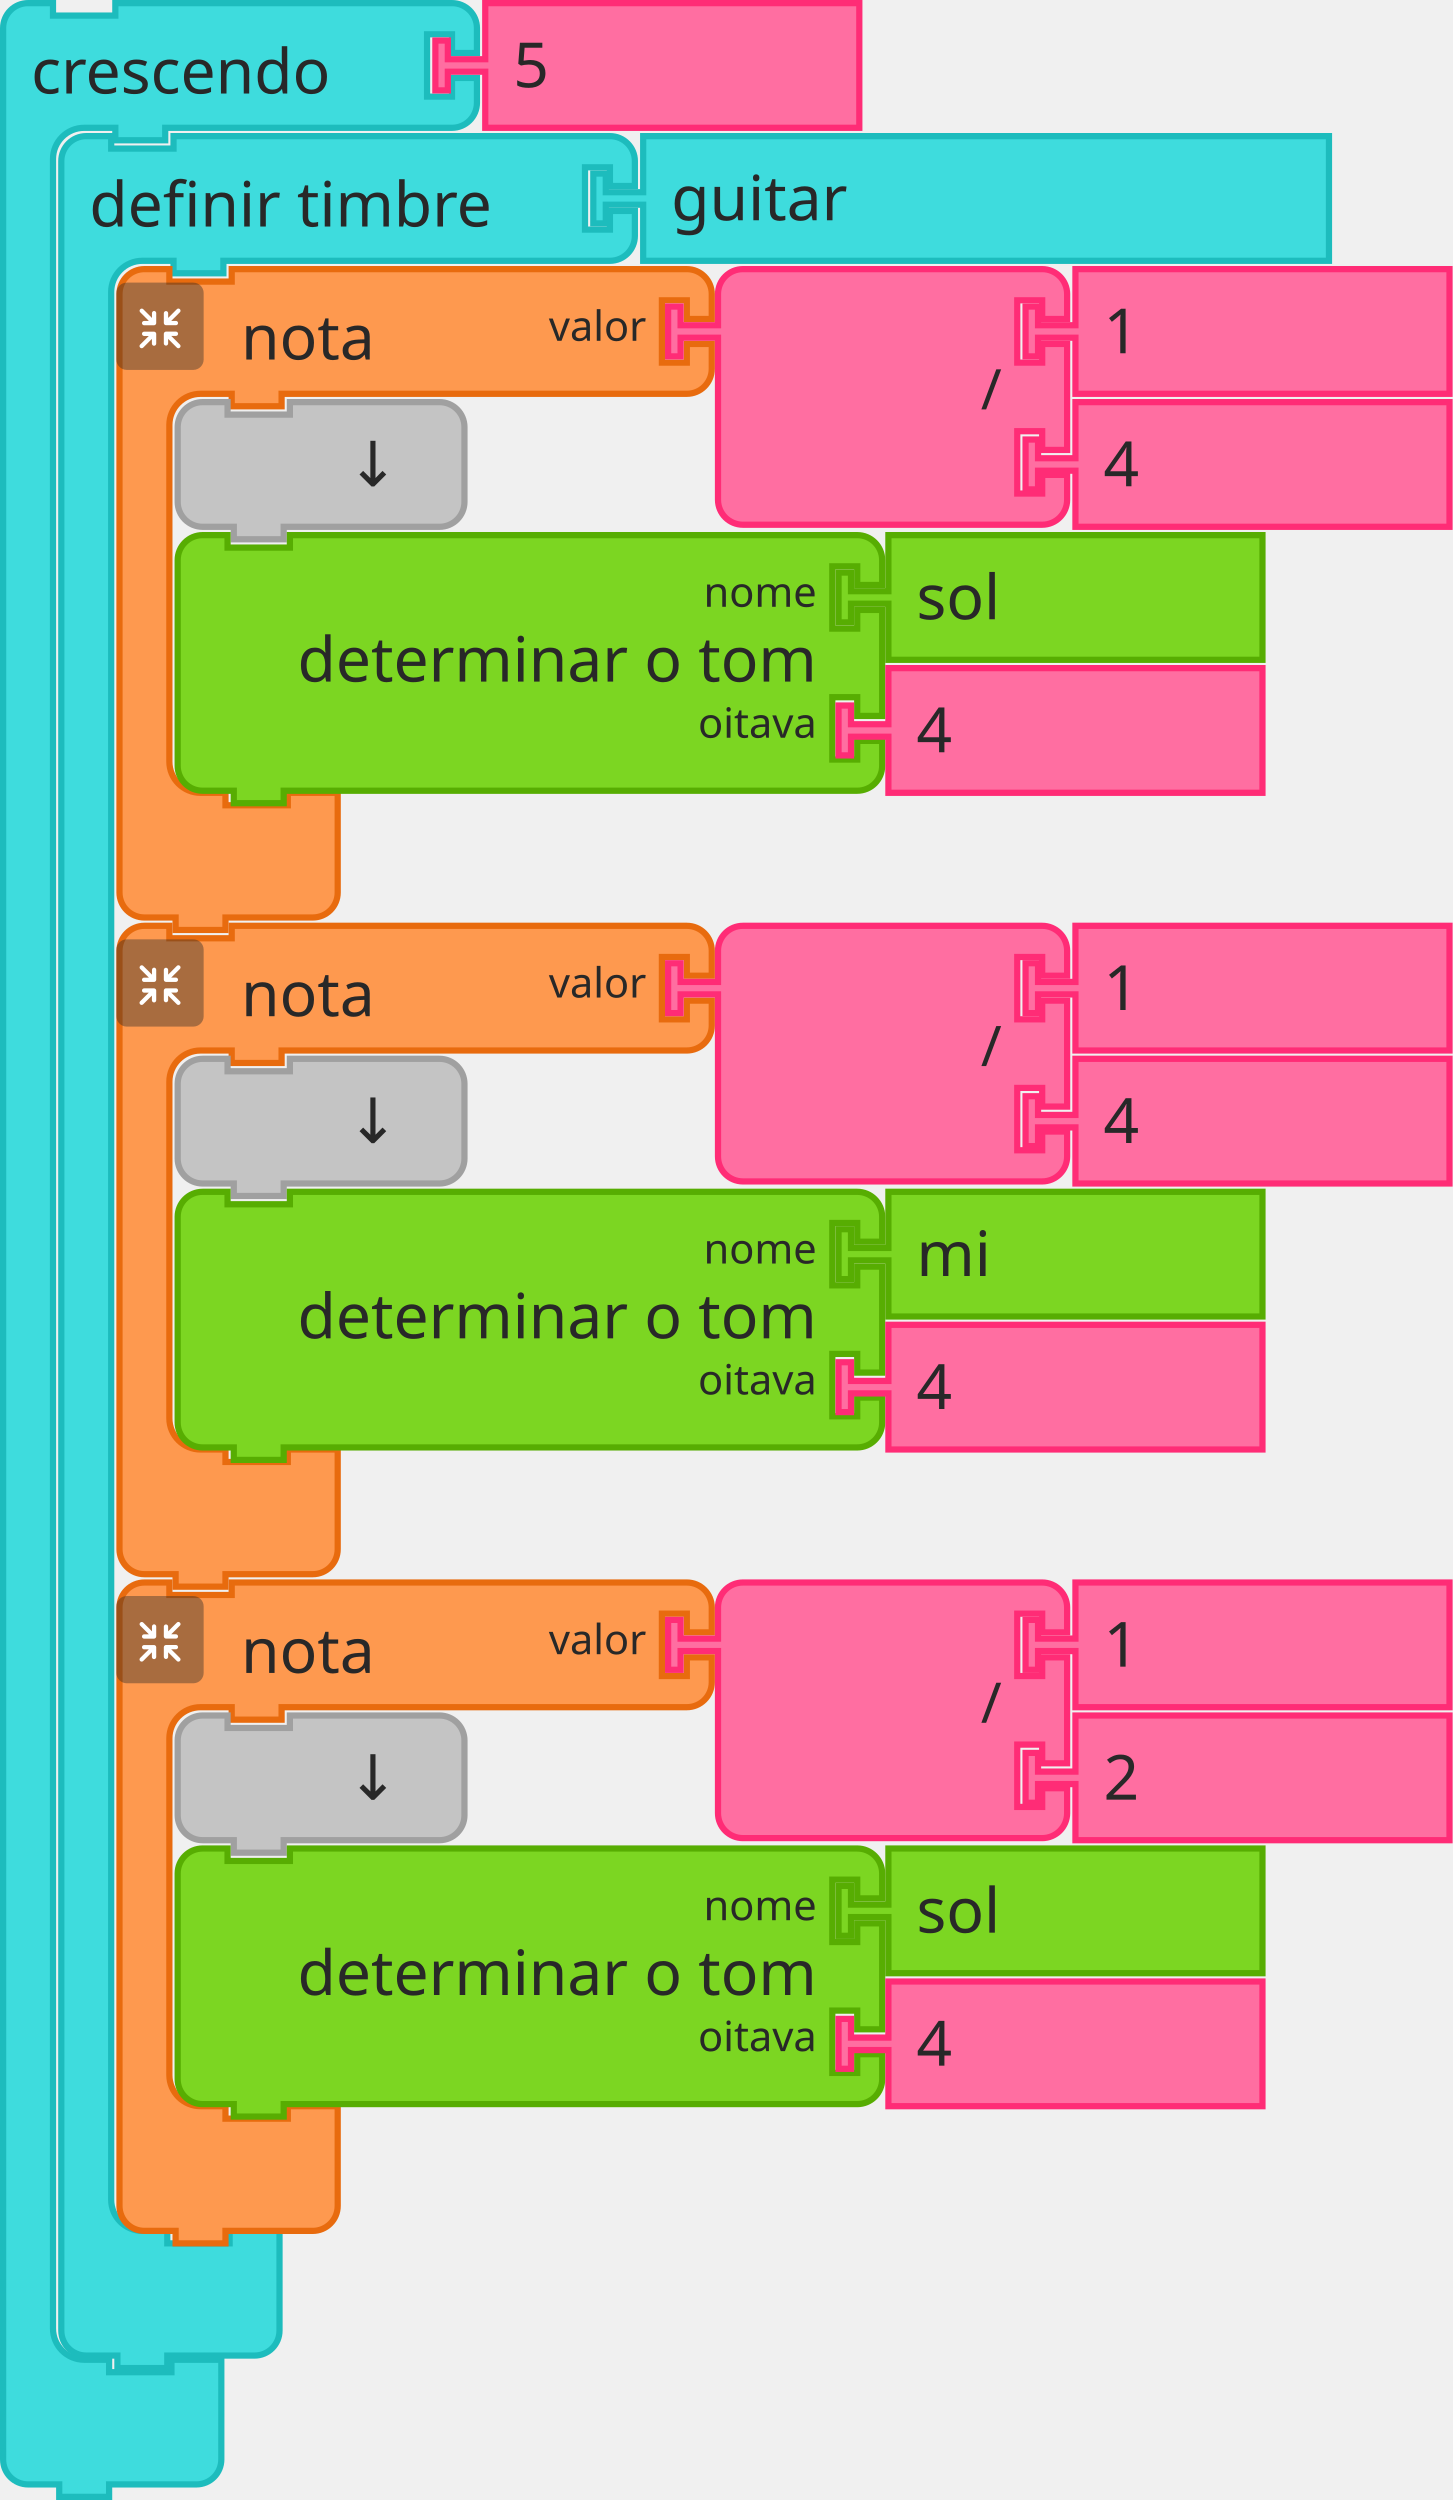
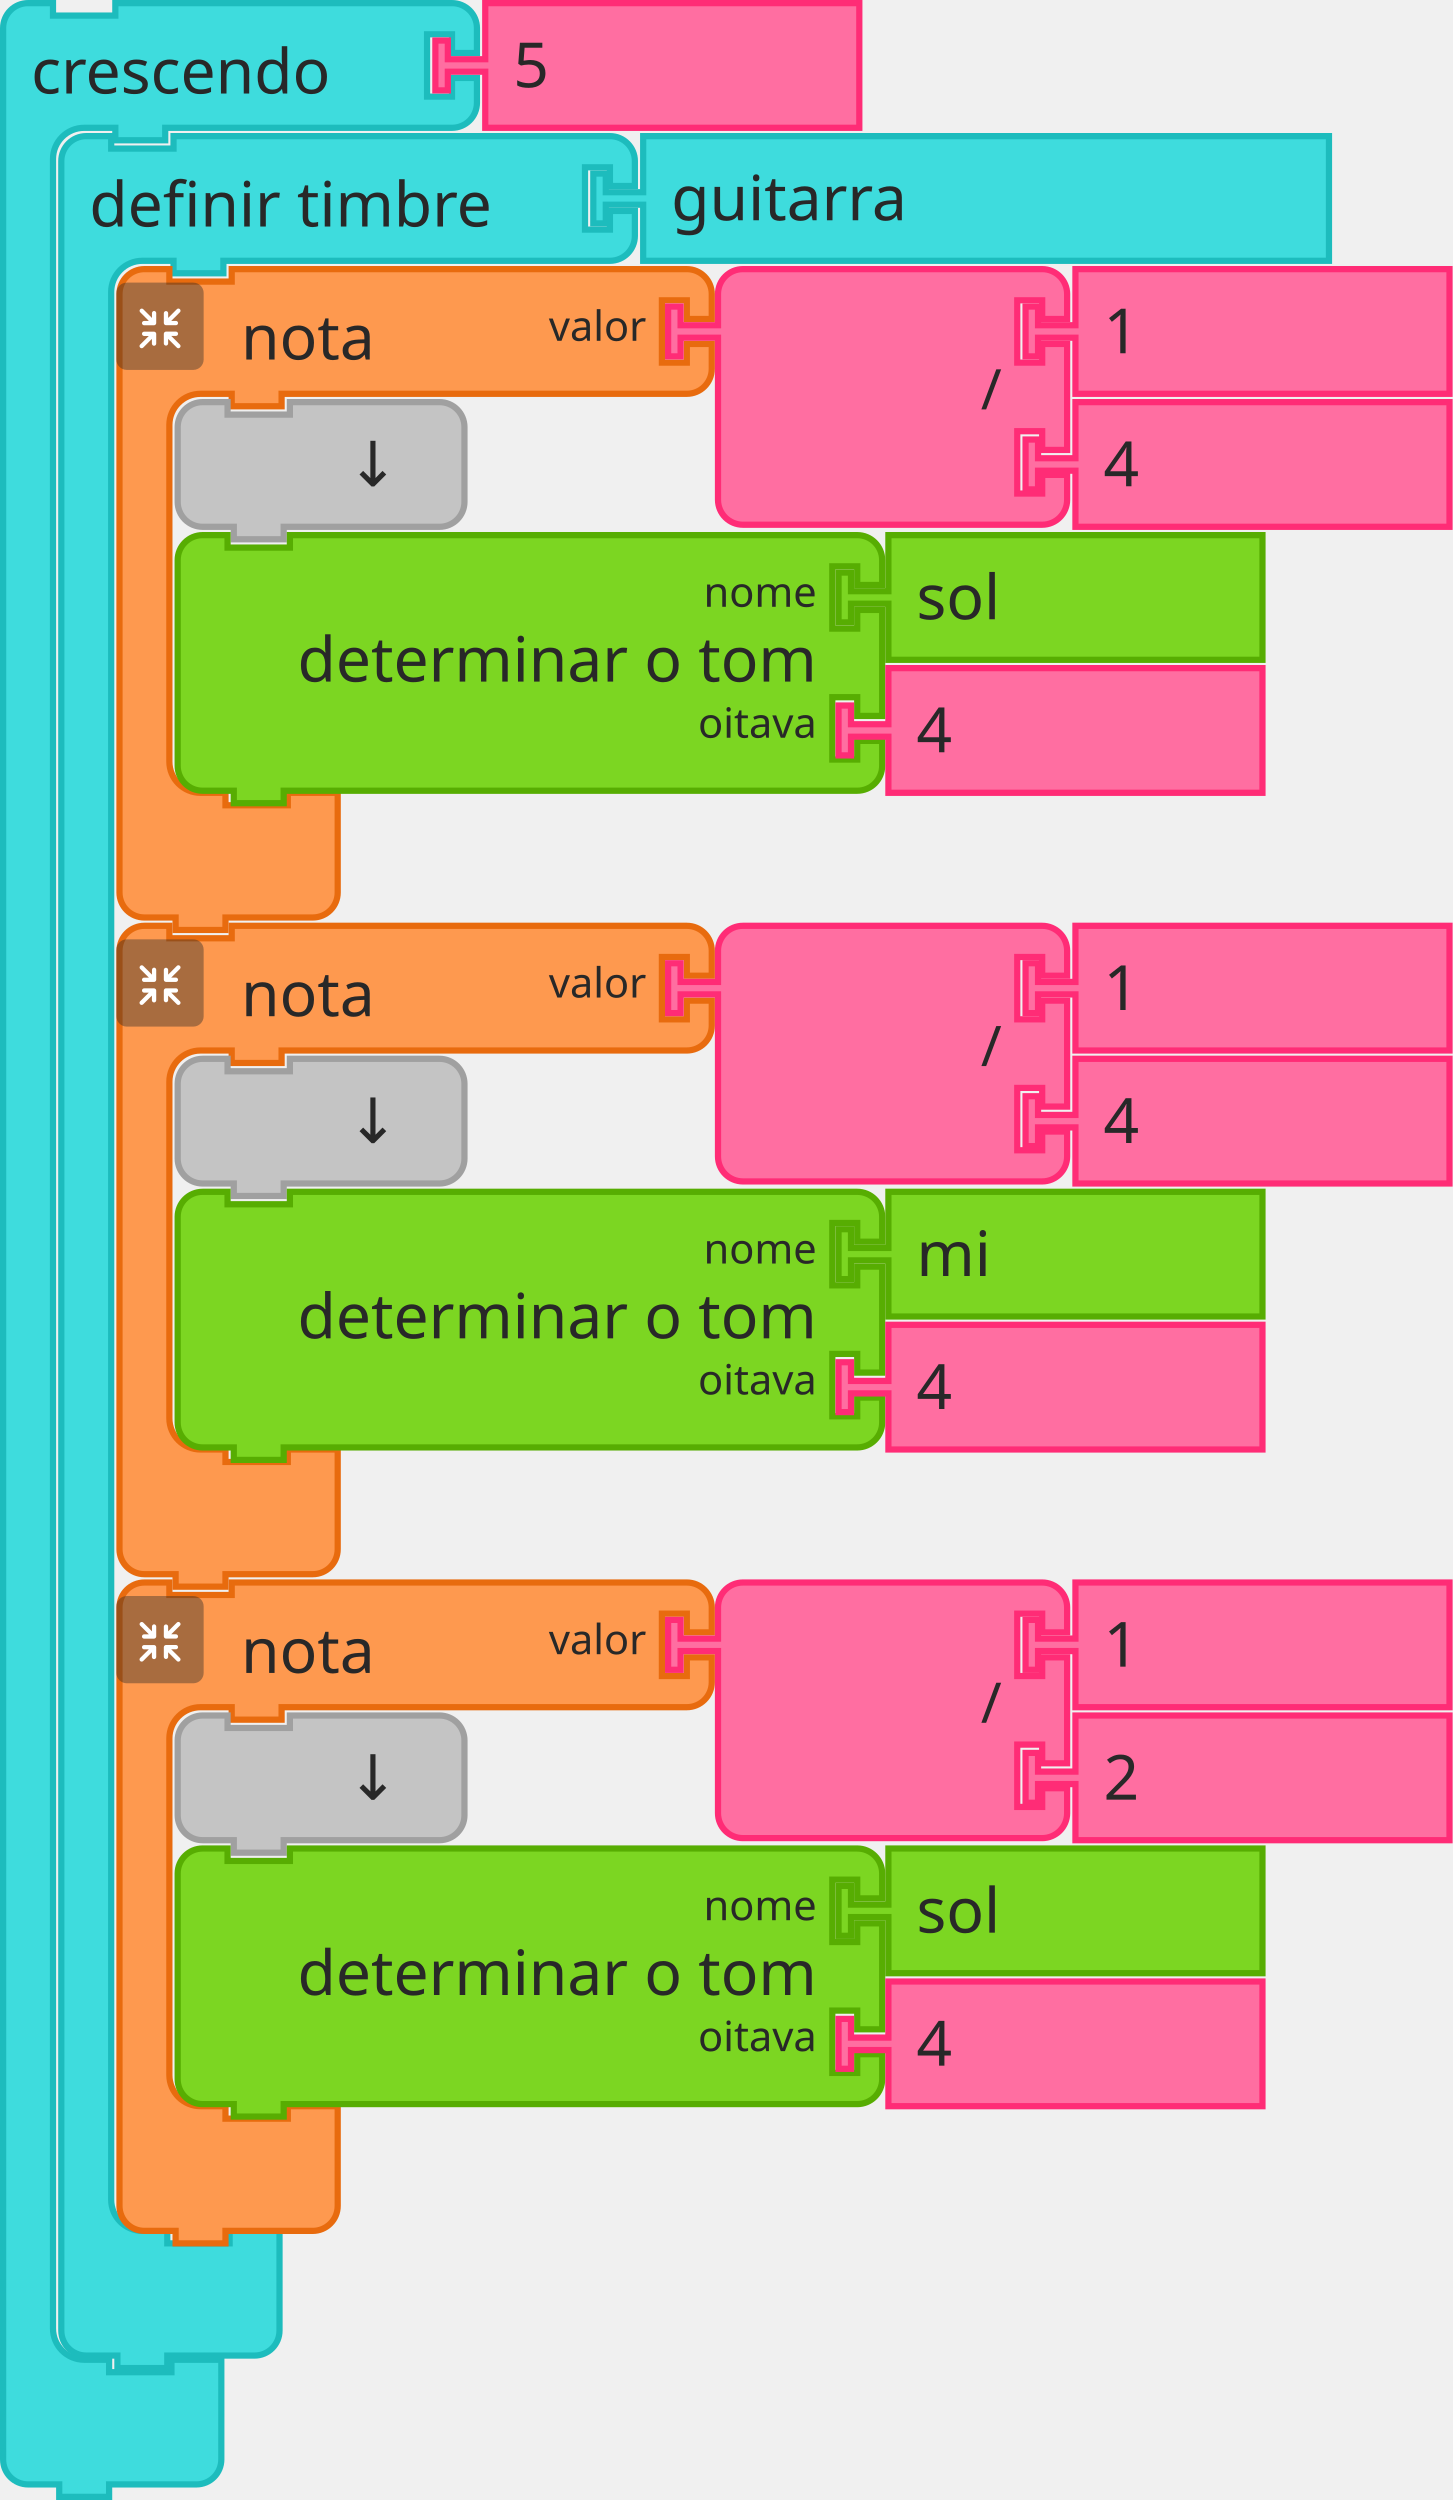
<svg xmlns="http://www.w3.org/2000/svg" width="349.5" height="601.5">
  <g transform="translate(0, 0)">
    <g transform="scale(1.5, 1.5)">
      <path d="m0.5 8.5 L 0.5 4.5 A 4 4 90 0 1 4.5 0.5 L 8.5 0.5 L 8.5 2.5 L 18.5 2.5 L 18.5 0.5 L 27.5 0.5 L 68.5 0.5 L 72.5 0.5 A 4 4 90 0 1 76.5 4.5 L 76.5 8.5 L 72.5 8.5 L 72.5 5.5 L 68.5 5.5 L 68.5 15.5 L 72.5 15.5 L 72.5 12.5 L 76.5 12.5 L 76.5 16.5 A 4 4 90 0 1 72.5 20.5 L 68.5 20.5 L 27.5 20.5 L 26.5 20.5 L 26.5 22.5 L 18.5 22.5 L 18.5 20.5 L 17.5 20.5 L 13.5 20.5 A 5 5 90 0 0 8.5 25.5 L 8.5 29.5 L 8.5 33.5 L 8.5 369.5 L 8.5 373.5 A 5 5 90 0 0 13.5 378.5 L 17.5 378.5 L 17.5 380.5 L 27.5 380.5 L 27.5 378.5 L 35.5 378.5 L 35.5 384.5 L 35.5 390.5 L 35.5 394.5 A 4 4 90 0 1 31.5 398.5 L 27.5 398.5 L 18.5 398.5 L 17.5 398.5 L 17.5 400.5 L 9.5 400.5 L 9.5 398.5 L 8.5 398.5 L 4.5 398.5 A 4 4 90 0 1 0.5 394.5 L 0.5 390.5 z" style="fill:#3EDCDD;fill-opacity:1;stroke:#1DBCBD;stroke-width:1;stroke-linecap:round;stroke-opacity:1;" />
      <text style="font-size:10px;fill:#282828;font-family:sans-serif;text-anchor:start">
        <tspan x="5" y="15">crescendo</tspan>
      </text>
      <text style="font-size:6.667px;fill:#282828;font-family:sans-serif;text-anchor:end">
        <tspan x="66" y="12" />
      </text>
    </g>
  </g>
  <g transform="translate(14, 32)">
    <g transform="scale(1.5, 1.5)">
      <path d="m0.5 8.5 L 0.5 4.5 A 4 4 90 0 1 4.5 0.5 L 8.5 0.5 L 8.5 2.5 L 18.5 2.5 L 18.5 0.5 L 27.5 0.5 L 84.5 0.5 L 88.5 0.5 A 4 4 90 0 1 92.5 4.5 L 92.5 8.5 L 88.5 8.5 L 88.5 5.5 L 84.5 5.5 L 84.5 15.5 L 88.5 15.5 L 88.5 12.5 L 92.5 12.5 L 92.5 16.5 A 4 4 90 0 1 88.5 20.5 L 84.5 20.5 L 27.5 20.5 L 26.5 20.5 L 26.5 22.5 L 18.5 22.5 L 18.5 20.5 L 17.5 20.5 L 13.5 20.5 A 5 5 90 0 0 8.5 25.5 L 8.5 29.5 L 8.5 33.5 L 8.5 327.5 L 8.5 331.5 A 5 5 90 0 0 13.5 336.5 L 17.5 336.5 L 17.5 338.5 L 27.5 338.5 L 27.5 336.5 L 35.5 336.5 L 35.5 342.5 L 35.5 348.5 L 35.5 352.5 A 4 4 90 0 1 31.5 356.5 L 27.5 356.5 L 18.5 356.5 L 17.5 356.5 L 17.5 358.5 L 9.5 358.5 L 9.5 356.5 L 8.5 356.5 L 4.5 356.5 A 4 4 90 0 1 0.5 352.5 L 0.5 348.5 z" style="fill:#3EDCDD;fill-opacity:1;stroke:#1DBCBD;stroke-width:1;stroke-linecap:round;stroke-opacity:1;" />
      <text style="font-size:10px;fill:#282828;font-family:sans-serif;text-anchor:start">
        <tspan x="5" y="15">definir timbre</tspan>
      </text>
      <text style="font-size:6.667px;fill:#282828;font-family:sans-serif;text-anchor:end">
        <tspan x="82" y="12" />
      </text>
    </g>
  </g>
  <g transform="translate(142, 32)">
    <g transform="scale(1.5, 1.5)">
      <path d="m8.5 0.5 L 118.5 0.5 L 118.5 20.5 L 8.5 20.5 L 8.5 12.5 L 8.5 11.5 L 2.5 11.5 L 2.5 14.5 L 0.5 14.5 L 0.5 6.5 L 2.5 6.5 L 2.5 9.5 L 8.5 9.5 L 8.5 8.5 z" style="fill:#3EDCDD;fill-opacity:1;stroke:#1DBCBD;stroke-width:1;stroke-linecap:round;stroke-opacity:1;" />
      <text style="font-size:10px;fill:#282828;font-family:sans-serif;text-anchor:start">
-         <tspan x="13" y="14">guitar</tspan>
+         <tspan x="13" y="14">guitarra</tspan>
      </text>
    </g>
  </g>
  <g>
    <g transform="translate(28, 64)">
      <g transform="scale(1.5, 1.5)">
        <path d="m0.5 8.5 L 0.5 4.5 A 4 4 90 0 1 4.5 0.5 L 8.5 0.5 L 8.5 2.5 L 18.5 2.5 L 18.5 0.5 L 27.5 0.5 L 87.5 0.5 L 91.5 0.5 A 4 4 90 0 1 95.5 4.5 L 95.5 8.5 L 91.5 8.5 L 91.5 5.5 L 87.5 5.5 L 87.5 15.5 L 91.5 15.5 L 91.5 12.5 L 95.5 12.5 L 95.5 16.5 A 4 4 90 0 1 91.5 20.5 L 87.5 20.5 L 27.5 20.5 L 26.5 20.5 L 26.5 22.5 L 18.5 22.5 L 18.5 20.5 L 17.5 20.5 L 13.5 20.5 A 5 5 90 0 0 8.5 25.5 L 8.5 29.5 L 8.5 33.5 L 8.5 75.5 L 8.5 79.5 A 5 5 90 0 0 13.5 84.5 L 17.5 84.5 L 17.5 86.5 L 27.5 86.5 L 27.5 84.5 L 35.5 84.5 L 35.5 90.5 L 35.5 96.5 L 35.5 100.5 A 4 4 90 0 1 31.5 104.5 L 27.5 104.5 L 18.5 104.5 L 17.5 104.5 L 17.5 106.5 L 9.5 106.5 L 9.5 104.5 L 8.5 104.5 L 4.5 104.5 A 4 4 90 0 1 0.5 100.5 L 0.5 96.5 z" style="fill:#FE994F;fill-opacity:1;stroke:#E86B0E;stroke-width:1;stroke-linecap:round;stroke-opacity:1;" />
        <text style="font-size:10px;fill:#282828;font-family:sans-serif;text-anchor:start">
          <tspan x="20" y="15">nota</tspan>
        </text>
        <text style="font-size:6.667px;fill:#282828;font-family:sans-serif;text-anchor:end">
          <tspan x="85" y="12">valor</tspan>
        </text>
      </g>
    </g>
    <g transform="translate(28, 68) scale(0.5 0.5)">
      <g style="isolation:isolate">
        <g id="レイヤー_2" data-name="レイヤー 2">
          <g id="Icon">
            <rect width="42" height="42" rx="5" ry="5" style="fill:#292929;opacity:0.4;mix-blend-mode:multiply" />
            <path d="M30.56,29.8l-4.17-4.16h2.26a1,1,0,1,0,0-2.07H23.94a1.08,1.08,0,0,0-1.11,1v0s0,0,0,.06v4.64h0a1,1,0,1,0,2.08,0V27.08l4.19,4.19a1,1,0,0,0,1.46,0A1,1,0,0,0,30.56,29.8Z" style="fill:#fff" />
            <path d="M19.17,24.6a1.08,1.08,0,0,0-1.11-1H13.35a1,1,0,1,0,0,2.07H15.6L11.44,29.8a1,1,0,0,0,1.47,1.47l4.18-4.19v2.26a1,1,0,1,0,2.08,0V24.7s0,0,0-.06A.08.08,0,0,1,19.17,24.6Z" style="fill:#fff" />
            <path d="M23.94,20.5h4.7a1,1,0,1,0,0-2.08H26.39l4.17-4.16a1,1,0,0,0,0-1.47,1,1,0,0,0-1.46,0L24.91,17V14.72a1,1,0,1,0-2.08,0v4.64a.43.43,0,0,0,0,.05v.05A1.09,1.09,0,0,0,23.94,20.5Z" style="fill:#fff" />
            <path d="M18.13,13.62a1.08,1.08,0,0,0-1,1.09V17l-4.18-4.19a1,1,0,0,0-1.47,0,1,1,0,0,0,0,1.46l4.16,4.17H13.35a1,1,0,1,0,0,2.08h4.71a1.09,1.09,0,0,0,1.11-1,.08.08,0,0,1,0,0s0,0,0-.06V14.71A1.07,1.07,0,0,0,18.13,13.62Z" style="fill:#fff" />
          </g>
        </g>
      </g>
    </g>
  </g>
  <g transform="translate(160, 64)">
    <g transform="scale(1.5, 1.5)">
      <path d="m8.5 8.5 L 8.5 4.5 A 4 4 90 0 1 12.5 0.5 L 16.5 0.5 L 26.5 0.5 L 56.5 0.5 L 60.5 0.5 A 4 4 90 0 1 64.5 4.5 L 64.5 8.5 L 60.5 8.5 L 60.5 5.5 L 56.5 5.5 L 56.5 15.5 L 60.5 15.5 L 60.5 12.5 L 64.5 12.5 L 64.5 29.5 L 60.5 29.5 L 60.5 26.5 L 56.5 26.5 L 56.5 36.5 L 60.5 36.5 L 60.5 33.5 L 64.5 33.5 L 64.5 37.5 A 4 4 90 0 1 60.5 41.5 L 56.5 41.5 L 26.5 41.5 L 16.5 41.5 L 12.5 41.5 A 4 4 90 0 1 8.5 37.5 L 8.5 33.5 L 8.5 12.5 L 8.5 11.5 L 2.5 11.5 L 2.5 14.5 L 0.5 14.5 L 0.5 6.5 L 2.5 6.5 L 2.5 9.5 L 8.5 9.5 L 8.5 8.5 z" style="fill:#FF6EA1;fill-opacity:1;stroke:#FF2C76;stroke-width:1;stroke-linecap:round;stroke-opacity:1;" />
      <text style="font-size:9px;fill:#282828;font-family:sans-serif;text-anchor:end">
        <tspan x="54" y="23">/</tspan>
      </text>
      <text style="font-size:6px;fill:#282828;font-family:sans-serif;text-anchor:end">
        <tspan x="54" y="12" />
      </text>
      <text style="font-size:6px;fill:#282828;font-family:sans-serif;text-anchor:end">
        <tspan x="54" y="33" />
      </text>
    </g>
  </g>
  <g transform="translate(246, 64)">
    <g transform="scale(1.5, 1.5)">
      <path d="m8.5 0.5 L 68.5 0.5 L 68.5 20.5 L 8.5 20.5 L 8.5 12.5 L 8.5 11.5 L 2.5 11.5 L 2.5 14.5 L 0.5 14.5 L 0.5 6.5 L 2.5 6.5 L 2.5 9.5 L 8.5 9.5 L 8.5 8.5 z" style="fill:#FF6EA1;fill-opacity:1;stroke:#FF2C76;stroke-width:1;stroke-linecap:round;stroke-opacity:1;" />
      <text style="font-size:10px;fill:#282828;font-family:sans-serif;text-anchor:start">
        <tspan x="13" y="14">1</tspan>
      </text>
    </g>
  </g>
  <g transform="translate(246, 96)">
    <g transform="scale(1.5, 1.5)">
      <path d="m8.5 0.5 L 68.5 0.5 L 68.5 20.5 L 8.5 20.5 L 8.5 12.5 L 8.5 11.5 L 2.5 11.5 L 2.5 14.5 L 0.5 14.5 L 0.5 6.5 L 2.5 6.5 L 2.5 9.5 L 8.5 9.5 L 8.5 8.5 z" style="fill:#FF6EA1;fill-opacity:1;stroke:#FF2C76;stroke-width:1;stroke-linecap:round;stroke-opacity:1;" />
      <text style="font-size:10px;fill:#282828;font-family:sans-serif;text-anchor:start">
        <tspan x="13" y="14">4</tspan>
      </text>
    </g>
  </g>
  <g transform="translate(42, 96)">
    <g transform="scale(1.5, 1.5)">
      <path d="m0.5 8.5 L 0.5 4.5 A 4 4 90 0 1 4.5 0.5 L 8.5 0.5 L 8.5 2.5 L 18.5 2.5 L 18.5 0.5 L 38.5 0.5 L 42.5 0.5 A 4 4 90 0 1 46.5 4.5 L 46.5 8.5 L 46.5 12.5 L 46.5 16.5 A 4 4 90 0 1 42.5 20.5 L 38.5 20.5 L 18.5 20.5 L 17.5 20.5 L 17.5 22.5 L 9.5 22.5 L 9.5 20.5 L 8.5 20.5 L 4.5 20.5 A 4 4 90 0 1 0.5 16.5 L 0.5 12.5 z" style="fill:#C4C4C4;fill-opacity:1;stroke:#A0A0A0;stroke-width:1;stroke-linecap:round;stroke-opacity:1;" />
      <text style="font-size:10px;fill:#282828;font-family:sans-serif;text-anchor:end">
        <tspan x="36" y="14">↓</tspan>
      </text>
    </g>
  </g>
  <g transform="translate(42, 128)">
    <g transform="scale(1.5, 1.5)">
      <path d="m0.5 8.5 L 0.5 4.5 A 4 4 90 0 1 4.5 0.5 L 8.5 0.5 L 8.5 2.5 L 18.5 2.5 L 18.5 0.5 L 105.5 0.5 L 109.5 0.5 A 4 4 90 0 1 113.5 4.5 L 113.5 8.5 L 109.5 8.5 L 109.5 5.5 L 105.5 5.5 L 105.5 15.5 L 109.5 15.5 L 109.5 12.5 L 113.5 12.5 L 113.5 29.5 L 109.5 29.5 L 109.5 26.5 L 105.5 26.5 L 105.5 36.5 L 109.5 36.5 L 109.5 33.5 L 113.5 33.5 L 113.5 37.5 A 4 4 90 0 1 109.5 41.5 L 105.5 41.5 L 18.5 41.5 L 17.5 41.5 L 17.5 43.5 L 9.5 43.5 L 9.5 41.5 L 8.5 41.5 L 4.5 41.5 A 4 4 90 0 1 0.5 37.5 L 0.5 33.5 L 0.5 12.5 L 0.5 8.5 z" style="fill:#7CD622;fill-opacity:1;stroke:#57AD02;stroke-width:1;stroke-linecap:round;stroke-opacity:1;" />
      <text style="font-size:10px;fill:#282828;font-family:sans-serif;text-anchor:end">
        <tspan x="103" y="24">determinar o tom</tspan>
      </text>
      <text style="font-size:6.667px;fill:#282828;font-family:sans-serif;text-anchor:end">
        <tspan x="103" y="12">nome</tspan>
      </text>
      <text style="font-size:6.667px;fill:#282828;font-family:sans-serif;text-anchor:end">
        <tspan x="103" y="33">oitava</tspan>
      </text>
    </g>
  </g>
  <g transform="translate(201, 128)">
    <g transform="scale(1.5, 1.5)">
      <path d="m8.5 0.5 L 68.5 0.5 L 68.5 20.5 L 8.5 20.5 L 8.5 12.5 L 8.5 11.5 L 2.5 11.5 L 2.5 14.5 L 0.5 14.5 L 0.5 6.5 L 2.5 6.5 L 2.5 9.5 L 8.5 9.5 L 8.5 8.5 z" style="fill:#7CD622;fill-opacity:1;stroke:#57AD02;stroke-width:1;stroke-linecap:round;stroke-opacity:1;" />
      <text style="font-size:10px;fill:#282828;font-family:sans-serif;text-anchor:start">
        <tspan x="13" y="14">sol</tspan>
      </text>
    </g>
  </g>
  <g transform="translate(201, 160)">
    <g transform="scale(1.5, 1.5)">
      <path d="m8.5 0.5 L 68.5 0.5 L 68.5 20.5 L 8.5 20.5 L 8.5 12.5 L 8.5 11.5 L 2.5 11.5 L 2.5 14.5 L 0.5 14.5 L 0.5 6.5 L 2.5 6.5 L 2.5 9.5 L 8.5 9.5 L 8.5 8.5 z" style="fill:#FF6EA1;fill-opacity:1;stroke:#FF2C76;stroke-width:1;stroke-linecap:round;stroke-opacity:1;" />
      <text style="font-size:10px;fill:#282828;font-family:sans-serif;text-anchor:start">
        <tspan x="13" y="14">4</tspan>
      </text>
    </g>
  </g>
  <g>
    <g transform="translate(28, 222)">
      <g transform="scale(1.5, 1.5)">
        <path d="m0.5 8.5 L 0.5 4.5 A 4 4 90 0 1 4.5 0.5 L 8.5 0.5 L 8.5 2.5 L 18.5 2.5 L 18.5 0.5 L 27.5 0.5 L 87.5 0.5 L 91.5 0.5 A 4 4 90 0 1 95.5 4.5 L 95.5 8.5 L 91.5 8.5 L 91.5 5.5 L 87.5 5.5 L 87.5 15.5 L 91.5 15.5 L 91.5 12.5 L 95.5 12.5 L 95.5 16.5 A 4 4 90 0 1 91.5 20.5 L 87.5 20.5 L 27.5 20.5 L 26.5 20.5 L 26.5 22.5 L 18.5 22.5 L 18.5 20.5 L 17.5 20.5 L 13.5 20.5 A 5 5 90 0 0 8.5 25.5 L 8.5 29.5 L 8.5 33.5 L 8.5 75.5 L 8.5 79.5 A 5 5 90 0 0 13.5 84.5 L 17.5 84.5 L 17.5 86.5 L 27.5 86.5 L 27.5 84.5 L 35.5 84.5 L 35.5 90.5 L 35.5 96.5 L 35.5 100.5 A 4 4 90 0 1 31.5 104.5 L 27.5 104.5 L 18.5 104.5 L 17.5 104.5 L 17.5 106.5 L 9.5 106.5 L 9.5 104.5 L 8.5 104.5 L 4.5 104.5 A 4 4 90 0 1 0.5 100.5 L 0.5 96.5 z" style="fill:#FE994F;fill-opacity:1;stroke:#E86B0E;stroke-width:1;stroke-linecap:round;stroke-opacity:1;" />
        <text style="font-size:10px;fill:#282828;font-family:sans-serif;text-anchor:start">
          <tspan x="20" y="15">nota</tspan>
        </text>
        <text style="font-size:6.667px;fill:#282828;font-family:sans-serif;text-anchor:end">
          <tspan x="85" y="12">valor</tspan>
        </text>
      </g>
    </g>
    <g transform="translate(28, 226) scale(0.5 0.5)">
      <g style="isolation:isolate">
        <g id="レイヤー_2" data-name="レイヤー 2">
          <g id="Icon">
            <rect width="42" height="42" rx="5" ry="5" style="fill:#292929;opacity:0.4;mix-blend-mode:multiply" />
            <path d="M30.56,29.8l-4.17-4.16h2.26a1,1,0,1,0,0-2.07H23.94a1.08,1.08,0,0,0-1.11,1v0s0,0,0,.06v4.64h0a1,1,0,1,0,2.08,0V27.08l4.19,4.19a1,1,0,0,0,1.46,0A1,1,0,0,0,30.56,29.8Z" style="fill:#fff" />
            <path d="M19.17,24.6a1.08,1.08,0,0,0-1.11-1H13.35a1,1,0,1,0,0,2.07H15.6L11.44,29.8a1,1,0,0,0,1.47,1.47l4.18-4.19v2.26a1,1,0,1,0,2.08,0V24.7s0,0,0-.06A.08.08,0,0,1,19.17,24.6Z" style="fill:#fff" />
            <path d="M23.94,20.5h4.7a1,1,0,1,0,0-2.08H26.39l4.17-4.16a1,1,0,0,0,0-1.47,1,1,0,0,0-1.46,0L24.91,17V14.72a1,1,0,1,0-2.08,0v4.64a.43.43,0,0,0,0,.05v.05A1.09,1.09,0,0,0,23.94,20.5Z" style="fill:#fff" />
            <path d="M18.13,13.62a1.08,1.08,0,0,0-1,1.09V17l-4.18-4.19a1,1,0,0,0-1.47,0,1,1,0,0,0,0,1.46l4.16,4.17H13.35a1,1,0,1,0,0,2.08h4.71a1.09,1.09,0,0,0,1.11-1,.08.08,0,0,1,0,0s0,0,0-.06V14.71A1.07,1.07,0,0,0,18.13,13.62Z" style="fill:#fff" />
          </g>
        </g>
      </g>
    </g>
  </g>
  <g transform="translate(160, 222)">
    <g transform="scale(1.5, 1.5)">
      <path d="m8.5 8.5 L 8.5 4.5 A 4 4 90 0 1 12.5 0.5 L 16.5 0.5 L 26.5 0.5 L 56.5 0.5 L 60.5 0.5 A 4 4 90 0 1 64.5 4.5 L 64.5 8.5 L 60.5 8.5 L 60.5 5.5 L 56.5 5.5 L 56.5 15.5 L 60.5 15.5 L 60.5 12.5 L 64.5 12.5 L 64.5 29.5 L 60.5 29.5 L 60.5 26.5 L 56.5 26.5 L 56.5 36.5 L 60.5 36.5 L 60.5 33.5 L 64.5 33.5 L 64.5 37.5 A 4 4 90 0 1 60.5 41.5 L 56.5 41.5 L 26.5 41.5 L 16.5 41.5 L 12.5 41.5 A 4 4 90 0 1 8.5 37.5 L 8.5 33.5 L 8.5 12.5 L 8.5 11.5 L 2.5 11.5 L 2.5 14.5 L 0.5 14.5 L 0.5 6.5 L 2.5 6.5 L 2.5 9.5 L 8.5 9.5 L 8.5 8.5 z" style="fill:#FF6EA1;fill-opacity:1;stroke:#FF2C76;stroke-width:1;stroke-linecap:round;stroke-opacity:1;" />
      <text style="font-size:9px;fill:#282828;font-family:sans-serif;text-anchor:end">
        <tspan x="54" y="23">/</tspan>
      </text>
      <text style="font-size:6px;fill:#282828;font-family:sans-serif;text-anchor:end">
        <tspan x="54" y="12" />
      </text>
      <text style="font-size:6px;fill:#282828;font-family:sans-serif;text-anchor:end">
        <tspan x="54" y="33" />
      </text>
    </g>
  </g>
  <g transform="translate(246, 222)">
    <g transform="scale(1.5, 1.5)">
      <path d="m8.5 0.5 L 68.5 0.5 L 68.5 20.5 L 8.5 20.5 L 8.5 12.5 L 8.5 11.5 L 2.5 11.5 L 2.5 14.5 L 0.5 14.5 L 0.5 6.5 L 2.5 6.5 L 2.5 9.5 L 8.5 9.5 L 8.5 8.5 z" style="fill:#FF6EA1;fill-opacity:1;stroke:#FF2C76;stroke-width:1;stroke-linecap:round;stroke-opacity:1;" />
      <text style="font-size:10px;fill:#282828;font-family:sans-serif;text-anchor:start">
        <tspan x="13" y="14">1</tspan>
      </text>
    </g>
  </g>
  <g transform="translate(246, 254)">
    <g transform="scale(1.5, 1.5)">
      <path d="m8.5 0.5 L 68.5 0.5 L 68.5 20.5 L 8.5 20.5 L 8.5 12.5 L 8.5 11.5 L 2.5 11.5 L 2.5 14.5 L 0.5 14.5 L 0.5 6.5 L 2.5 6.5 L 2.5 9.5 L 8.5 9.5 L 8.5 8.5 z" style="fill:#FF6EA1;fill-opacity:1;stroke:#FF2C76;stroke-width:1;stroke-linecap:round;stroke-opacity:1;" />
      <text style="font-size:10px;fill:#282828;font-family:sans-serif;text-anchor:start">
        <tspan x="13" y="14">4</tspan>
      </text>
    </g>
  </g>
  <g transform="translate(42, 254)">
    <g transform="scale(1.5, 1.5)">
      <path d="m0.5 8.5 L 0.5 4.5 A 4 4 90 0 1 4.5 0.5 L 8.5 0.5 L 8.5 2.5 L 18.5 2.5 L 18.5 0.5 L 38.5 0.5 L 42.5 0.5 A 4 4 90 0 1 46.5 4.5 L 46.5 8.5 L 46.5 12.5 L 46.5 16.5 A 4 4 90 0 1 42.5 20.5 L 38.5 20.5 L 18.5 20.5 L 17.5 20.5 L 17.5 22.5 L 9.5 22.5 L 9.5 20.5 L 8.5 20.5 L 4.5 20.5 A 4 4 90 0 1 0.5 16.5 L 0.5 12.5 z" style="fill:#C4C4C4;fill-opacity:1;stroke:#A0A0A0;stroke-width:1;stroke-linecap:round;stroke-opacity:1;" />
      <text style="font-size:10px;fill:#282828;font-family:sans-serif;text-anchor:end">
        <tspan x="36" y="14">↓</tspan>
      </text>
    </g>
  </g>
  <g transform="translate(42, 286)">
    <g transform="scale(1.5, 1.5)">
      <path d="m0.5 8.5 L 0.5 4.5 A 4 4 90 0 1 4.5 0.5 L 8.5 0.5 L 8.5 2.5 L 18.5 2.5 L 18.5 0.5 L 105.5 0.5 L 109.5 0.5 A 4 4 90 0 1 113.5 4.5 L 113.5 8.5 L 109.5 8.5 L 109.5 5.5 L 105.5 5.5 L 105.5 15.5 L 109.5 15.5 L 109.5 12.5 L 113.5 12.5 L 113.5 29.5 L 109.5 29.5 L 109.5 26.5 L 105.5 26.5 L 105.5 36.5 L 109.5 36.5 L 109.5 33.5 L 113.5 33.5 L 113.5 37.5 A 4 4 90 0 1 109.5 41.5 L 105.5 41.5 L 18.5 41.5 L 17.5 41.5 L 17.5 43.5 L 9.5 43.5 L 9.5 41.5 L 8.5 41.5 L 4.5 41.5 A 4 4 90 0 1 0.5 37.5 L 0.5 33.5 L 0.5 12.5 L 0.5 8.5 z" style="fill:#7CD622;fill-opacity:1;stroke:#57AD02;stroke-width:1;stroke-linecap:round;stroke-opacity:1;" />
      <text style="font-size:10px;fill:#282828;font-family:sans-serif;text-anchor:end">
        <tspan x="103" y="24">determinar o tom</tspan>
      </text>
      <text style="font-size:6.667px;fill:#282828;font-family:sans-serif;text-anchor:end">
        <tspan x="103" y="12">nome</tspan>
      </text>
      <text style="font-size:6.667px;fill:#282828;font-family:sans-serif;text-anchor:end">
        <tspan x="103" y="33">oitava</tspan>
      </text>
    </g>
  </g>
  <g transform="translate(201, 286)">
    <g transform="scale(1.5, 1.5)">
      <path d="m8.5 0.5 L 68.5 0.5 L 68.5 20.5 L 8.5 20.5 L 8.5 12.5 L 8.5 11.5 L 2.5 11.5 L 2.5 14.5 L 0.5 14.5 L 0.5 6.5 L 2.5 6.5 L 2.5 9.5 L 8.5 9.5 L 8.5 8.5 z" style="fill:#7CD622;fill-opacity:1;stroke:#57AD02;stroke-width:1;stroke-linecap:round;stroke-opacity:1;" />
      <text style="font-size:10px;fill:#282828;font-family:sans-serif;text-anchor:start">
        <tspan x="13" y="14">mi</tspan>
      </text>
    </g>
  </g>
  <g transform="translate(201, 318)">
    <g transform="scale(1.5, 1.5)">
      <path d="m8.5 0.5 L 68.5 0.5 L 68.5 20.5 L 8.5 20.5 L 8.5 12.5 L 8.5 11.5 L 2.5 11.5 L 2.5 14.5 L 0.5 14.5 L 0.5 6.5 L 2.5 6.5 L 2.5 9.5 L 8.5 9.5 L 8.5 8.5 z" style="fill:#FF6EA1;fill-opacity:1;stroke:#FF2C76;stroke-width:1;stroke-linecap:round;stroke-opacity:1;" />
      <text style="font-size:10px;fill:#282828;font-family:sans-serif;text-anchor:start">
        <tspan x="13" y="14">4</tspan>
      </text>
    </g>
  </g>
  <g>
    <g transform="translate(28, 380)">
      <g transform="scale(1.5, 1.5)">
        <path d="m0.5 8.5 L 0.5 4.5 A 4 4 90 0 1 4.5 0.5 L 8.5 0.5 L 8.5 2.5 L 18.5 2.5 L 18.5 0.5 L 27.5 0.5 L 87.5 0.5 L 91.5 0.5 A 4 4 90 0 1 95.5 4.5 L 95.5 8.5 L 91.5 8.5 L 91.5 5.5 L 87.5 5.5 L 87.5 15.5 L 91.5 15.5 L 91.5 12.5 L 95.5 12.5 L 95.5 16.5 A 4 4 90 0 1 91.5 20.5 L 87.5 20.5 L 27.5 20.5 L 26.5 20.5 L 26.5 22.5 L 18.5 22.5 L 18.5 20.5 L 17.5 20.5 L 13.5 20.5 A 5 5 90 0 0 8.5 25.5 L 8.5 29.5 L 8.5 33.5 L 8.5 75.5 L 8.5 79.5 A 5 5 90 0 0 13.5 84.5 L 17.5 84.5 L 17.5 86.5 L 27.5 86.5 L 27.5 84.5 L 35.5 84.5 L 35.5 90.5 L 35.5 96.5 L 35.5 100.5 A 4 4 90 0 1 31.5 104.5 L 27.5 104.5 L 18.5 104.5 L 17.5 104.5 L 17.5 106.5 L 9.5 106.5 L 9.5 104.5 L 8.5 104.5 L 4.5 104.5 A 4 4 90 0 1 0.5 100.5 L 0.5 96.5 z" style="fill:#FE994F;fill-opacity:1;stroke:#E86B0E;stroke-width:1;stroke-linecap:round;stroke-opacity:1;" />
        <text style="font-size:10px;fill:#282828;font-family:sans-serif;text-anchor:start">
          <tspan x="20" y="15">nota</tspan>
        </text>
        <text style="font-size:6.667px;fill:#282828;font-family:sans-serif;text-anchor:end">
          <tspan x="85" y="12">valor</tspan>
        </text>
      </g>
    </g>
    <g transform="translate(28, 384) scale(0.5 0.5)">
      <g style="isolation:isolate">
        <g id="レイヤー_2" data-name="レイヤー 2">
          <g id="Icon">
            <rect width="42" height="42" rx="5" ry="5" style="fill:#292929;opacity:0.4;mix-blend-mode:multiply" />
            <path d="M30.56,29.8l-4.17-4.16h2.26a1,1,0,1,0,0-2.07H23.94a1.08,1.08,0,0,0-1.11,1v0s0,0,0,.06v4.64h0a1,1,0,1,0,2.08,0V27.08l4.19,4.19a1,1,0,0,0,1.46,0A1,1,0,0,0,30.56,29.8Z" style="fill:#fff" />
            <path d="M19.17,24.6a1.08,1.08,0,0,0-1.11-1H13.35a1,1,0,1,0,0,2.07H15.6L11.44,29.8a1,1,0,0,0,1.47,1.47l4.18-4.19v2.26a1,1,0,1,0,2.08,0V24.7s0,0,0-.06A.08.08,0,0,1,19.17,24.6Z" style="fill:#fff" />
            <path d="M23.94,20.5h4.7a1,1,0,1,0,0-2.08H26.39l4.17-4.16a1,1,0,0,0,0-1.47,1,1,0,0,0-1.46,0L24.91,17V14.72a1,1,0,1,0-2.08,0v4.64a.43.43,0,0,0,0,.05v.05A1.09,1.09,0,0,0,23.94,20.5Z" style="fill:#fff" />
            <path d="M18.13,13.62a1.08,1.08,0,0,0-1,1.09V17l-4.18-4.19a1,1,0,0,0-1.47,0,1,1,0,0,0,0,1.46l4.16,4.17H13.35a1,1,0,1,0,0,2.08h4.71a1.09,1.09,0,0,0,1.11-1,.08.08,0,0,1,0,0s0,0,0-.06V14.71A1.07,1.07,0,0,0,18.13,13.62Z" style="fill:#fff" />
          </g>
        </g>
      </g>
    </g>
  </g>
  <g transform="translate(160, 380)">
    <g transform="scale(1.5, 1.5)">
      <path d="m8.5 8.5 L 8.5 4.5 A 4 4 90 0 1 12.5 0.5 L 16.5 0.5 L 26.5 0.5 L 56.5 0.5 L 60.5 0.5 A 4 4 90 0 1 64.5 4.5 L 64.5 8.5 L 60.5 8.5 L 60.5 5.5 L 56.5 5.5 L 56.5 15.5 L 60.5 15.5 L 60.5 12.5 L 64.5 12.5 L 64.5 29.5 L 60.5 29.5 L 60.5 26.5 L 56.5 26.5 L 56.5 36.5 L 60.5 36.5 L 60.5 33.5 L 64.5 33.5 L 64.5 37.5 A 4 4 90 0 1 60.5 41.5 L 56.5 41.5 L 26.5 41.5 L 16.5 41.5 L 12.5 41.5 A 4 4 90 0 1 8.5 37.5 L 8.5 33.5 L 8.5 12.5 L 8.5 11.5 L 2.5 11.5 L 2.5 14.5 L 0.5 14.5 L 0.5 6.5 L 2.5 6.5 L 2.5 9.5 L 8.5 9.5 L 8.5 8.5 z" style="fill:#FF6EA1;fill-opacity:1;stroke:#FF2C76;stroke-width:1;stroke-linecap:round;stroke-opacity:1;" />
      <text style="font-size:9px;fill:#282828;font-family:sans-serif;text-anchor:end">
        <tspan x="54" y="23">/</tspan>
      </text>
      <text style="font-size:6px;fill:#282828;font-family:sans-serif;text-anchor:end">
        <tspan x="54" y="12" />
      </text>
      <text style="font-size:6px;fill:#282828;font-family:sans-serif;text-anchor:end">
        <tspan x="54" y="33" />
      </text>
    </g>
  </g>
  <g transform="translate(246, 380)">
    <g transform="scale(1.5, 1.5)">
      <path d="m8.5 0.5 L 68.5 0.5 L 68.5 20.5 L 8.5 20.5 L 8.5 12.5 L 8.5 11.5 L 2.5 11.5 L 2.5 14.5 L 0.5 14.5 L 0.5 6.5 L 2.5 6.5 L 2.5 9.5 L 8.5 9.5 L 8.5 8.5 z" style="fill:#FF6EA1;fill-opacity:1;stroke:#FF2C76;stroke-width:1;stroke-linecap:round;stroke-opacity:1;" />
      <text style="font-size:10px;fill:#282828;font-family:sans-serif;text-anchor:start">
        <tspan x="13" y="14">1</tspan>
      </text>
    </g>
  </g>
  <g transform="translate(246, 412)">
    <g transform="scale(1.5, 1.5)">
      <path d="m8.5 0.5 L 68.5 0.5 L 68.5 20.5 L 8.5 20.5 L 8.5 12.5 L 8.5 11.5 L 2.5 11.5 L 2.5 14.5 L 0.5 14.5 L 0.5 6.5 L 2.5 6.5 L 2.5 9.5 L 8.5 9.5 L 8.5 8.5 z" style="fill:#FF6EA1;fill-opacity:1;stroke:#FF2C76;stroke-width:1;stroke-linecap:round;stroke-opacity:1;" />
      <text style="font-size:10px;fill:#282828;font-family:sans-serif;text-anchor:start">
        <tspan x="13" y="14">2</tspan>
      </text>
    </g>
  </g>
  <g transform="translate(42, 412)">
    <g transform="scale(1.5, 1.5)">
      <path d="m0.5 8.5 L 0.5 4.5 A 4 4 90 0 1 4.5 0.5 L 8.5 0.5 L 8.5 2.5 L 18.5 2.5 L 18.5 0.5 L 38.5 0.5 L 42.5 0.5 A 4 4 90 0 1 46.5 4.5 L 46.5 8.5 L 46.5 12.5 L 46.5 16.5 A 4 4 90 0 1 42.5 20.5 L 38.5 20.5 L 18.5 20.5 L 17.5 20.5 L 17.5 22.5 L 9.5 22.5 L 9.5 20.5 L 8.5 20.5 L 4.5 20.5 A 4 4 90 0 1 0.5 16.5 L 0.5 12.5 z" style="fill:#C4C4C4;fill-opacity:1;stroke:#A0A0A0;stroke-width:1;stroke-linecap:round;stroke-opacity:1;" />
      <text style="font-size:10px;fill:#282828;font-family:sans-serif;text-anchor:end">
        <tspan x="36" y="14">↓</tspan>
      </text>
    </g>
  </g>
  <g transform="translate(42, 444)">
    <g transform="scale(1.5, 1.5)">
      <path d="m0.5 8.5 L 0.5 4.5 A 4 4 90 0 1 4.5 0.5 L 8.5 0.5 L 8.5 2.5 L 18.5 2.5 L 18.5 0.5 L 105.5 0.5 L 109.5 0.5 A 4 4 90 0 1 113.5 4.5 L 113.5 8.5 L 109.5 8.5 L 109.5 5.5 L 105.5 5.5 L 105.5 15.5 L 109.5 15.5 L 109.5 12.5 L 113.5 12.5 L 113.5 29.5 L 109.5 29.5 L 109.5 26.5 L 105.5 26.5 L 105.5 36.5 L 109.5 36.5 L 109.5 33.5 L 113.5 33.5 L 113.5 37.5 A 4 4 90 0 1 109.5 41.5 L 105.5 41.5 L 18.5 41.5 L 17.5 41.5 L 17.5 43.5 L 9.5 43.5 L 9.5 41.5 L 8.5 41.5 L 4.5 41.5 A 4 4 90 0 1 0.5 37.5 L 0.5 33.5 L 0.5 12.5 L 0.5 8.5 z" style="fill:#7CD622;fill-opacity:1;stroke:#57AD02;stroke-width:1;stroke-linecap:round;stroke-opacity:1;" />
      <text style="font-size:10px;fill:#282828;font-family:sans-serif;text-anchor:end">
        <tspan x="103" y="24">determinar o tom</tspan>
      </text>
      <text style="font-size:6.667px;fill:#282828;font-family:sans-serif;text-anchor:end">
        <tspan x="103" y="12">nome</tspan>
      </text>
      <text style="font-size:6.667px;fill:#282828;font-family:sans-serif;text-anchor:end">
        <tspan x="103" y="33">oitava</tspan>
      </text>
    </g>
  </g>
  <g transform="translate(201, 444)">
    <g transform="scale(1.5, 1.5)">
      <path d="m8.5 0.5 L 68.5 0.5 L 68.5 20.5 L 8.5 20.5 L 8.5 12.5 L 8.5 11.5 L 2.5 11.5 L 2.5 14.5 L 0.5 14.5 L 0.5 6.5 L 2.5 6.5 L 2.5 9.5 L 8.5 9.5 L 8.5 8.5 z" style="fill:#7CD622;fill-opacity:1;stroke:#57AD02;stroke-width:1;stroke-linecap:round;stroke-opacity:1;" />
      <text style="font-size:10px;fill:#282828;font-family:sans-serif;text-anchor:start">
        <tspan x="13" y="14">sol</tspan>
      </text>
    </g>
  </g>
  <g transform="translate(201, 476)">
    <g transform="scale(1.5, 1.5)">
      <path d="m8.5 0.5 L 68.5 0.5 L 68.5 20.5 L 8.5 20.5 L 8.5 12.5 L 8.5 11.5 L 2.5 11.5 L 2.5 14.5 L 0.5 14.5 L 0.5 6.5 L 2.5 6.5 L 2.5 9.5 L 8.5 9.5 L 8.5 8.5 z" style="fill:#FF6EA1;fill-opacity:1;stroke:#FF2C76;stroke-width:1;stroke-linecap:round;stroke-opacity:1;" />
      <text style="font-size:10px;fill:#282828;font-family:sans-serif;text-anchor:start">
        <tspan x="13" y="14">4</tspan>
      </text>
    </g>
  </g>
  <g transform="translate(104, 0)">
    <g transform="scale(1.5, 1.5)">
      <path d="m8.5 0.5 L 68.5 0.5 L 68.5 20.5 L 8.5 20.5 L 8.5 12.5 L 8.5 11.5 L 2.5 11.5 L 2.5 14.5 L 0.5 14.5 L 0.5 6.5 L 2.5 6.5 L 2.5 9.5 L 8.5 9.5 L 8.5 8.5 z" style="fill:#FF6EA1;fill-opacity:1;stroke:#FF2C76;stroke-width:1;stroke-linecap:round;stroke-opacity:1;" />
      <text style="font-size:10px;fill:#282828;font-family:sans-serif;text-anchor:start">
        <tspan x="13" y="14">5</tspan>
      </text>
    </g>
  </g>
</svg>
